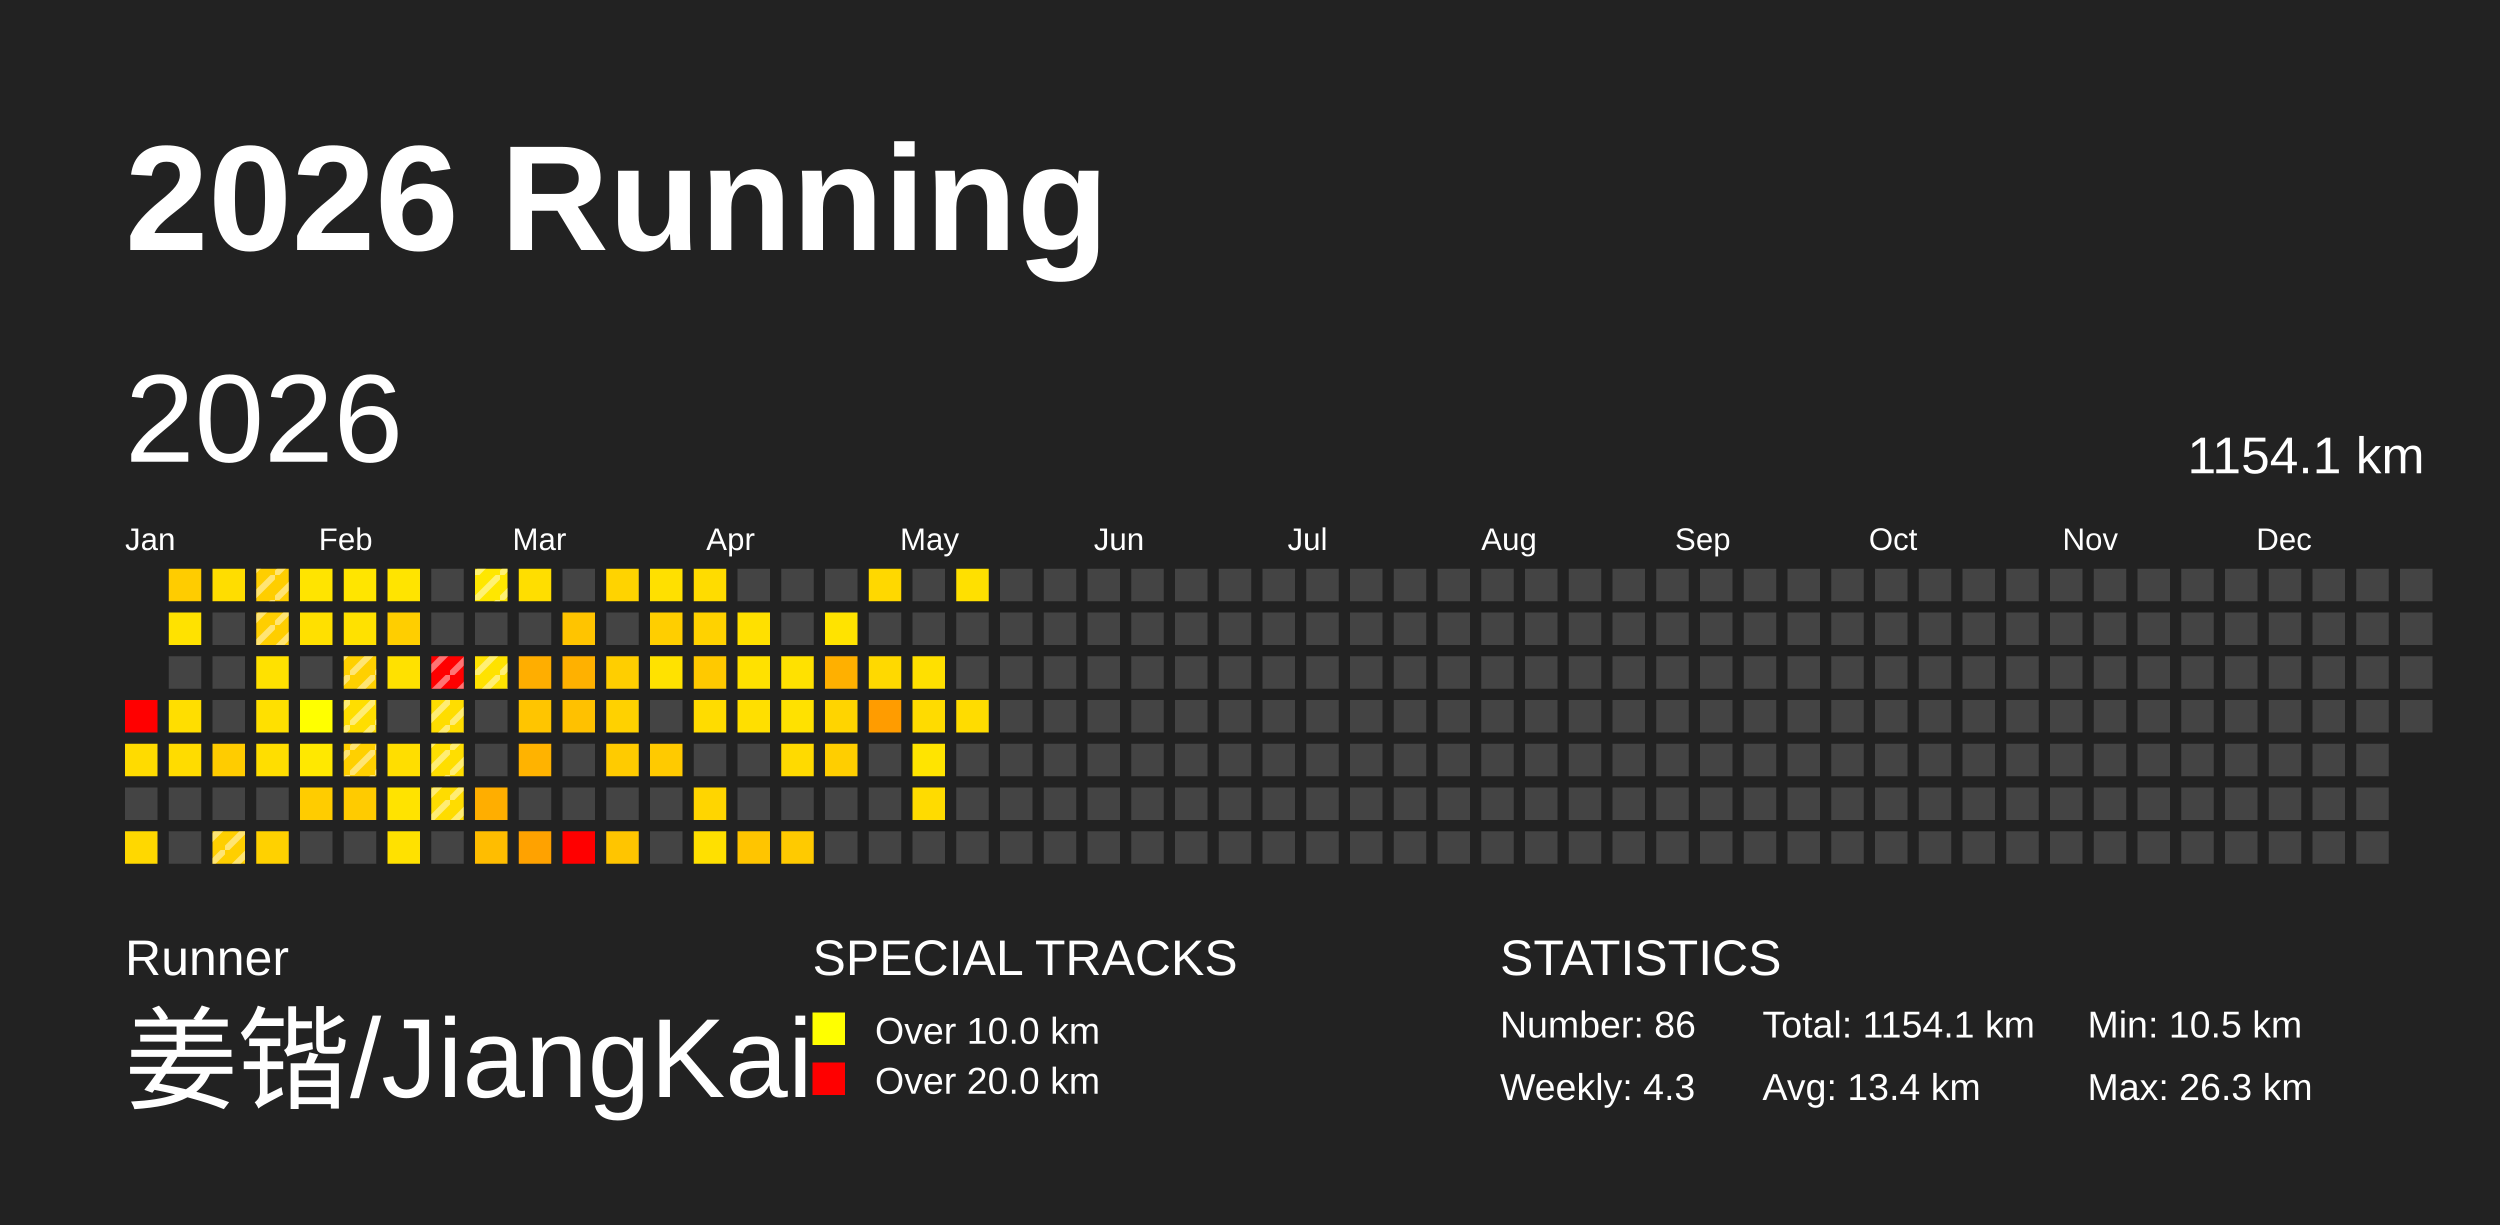
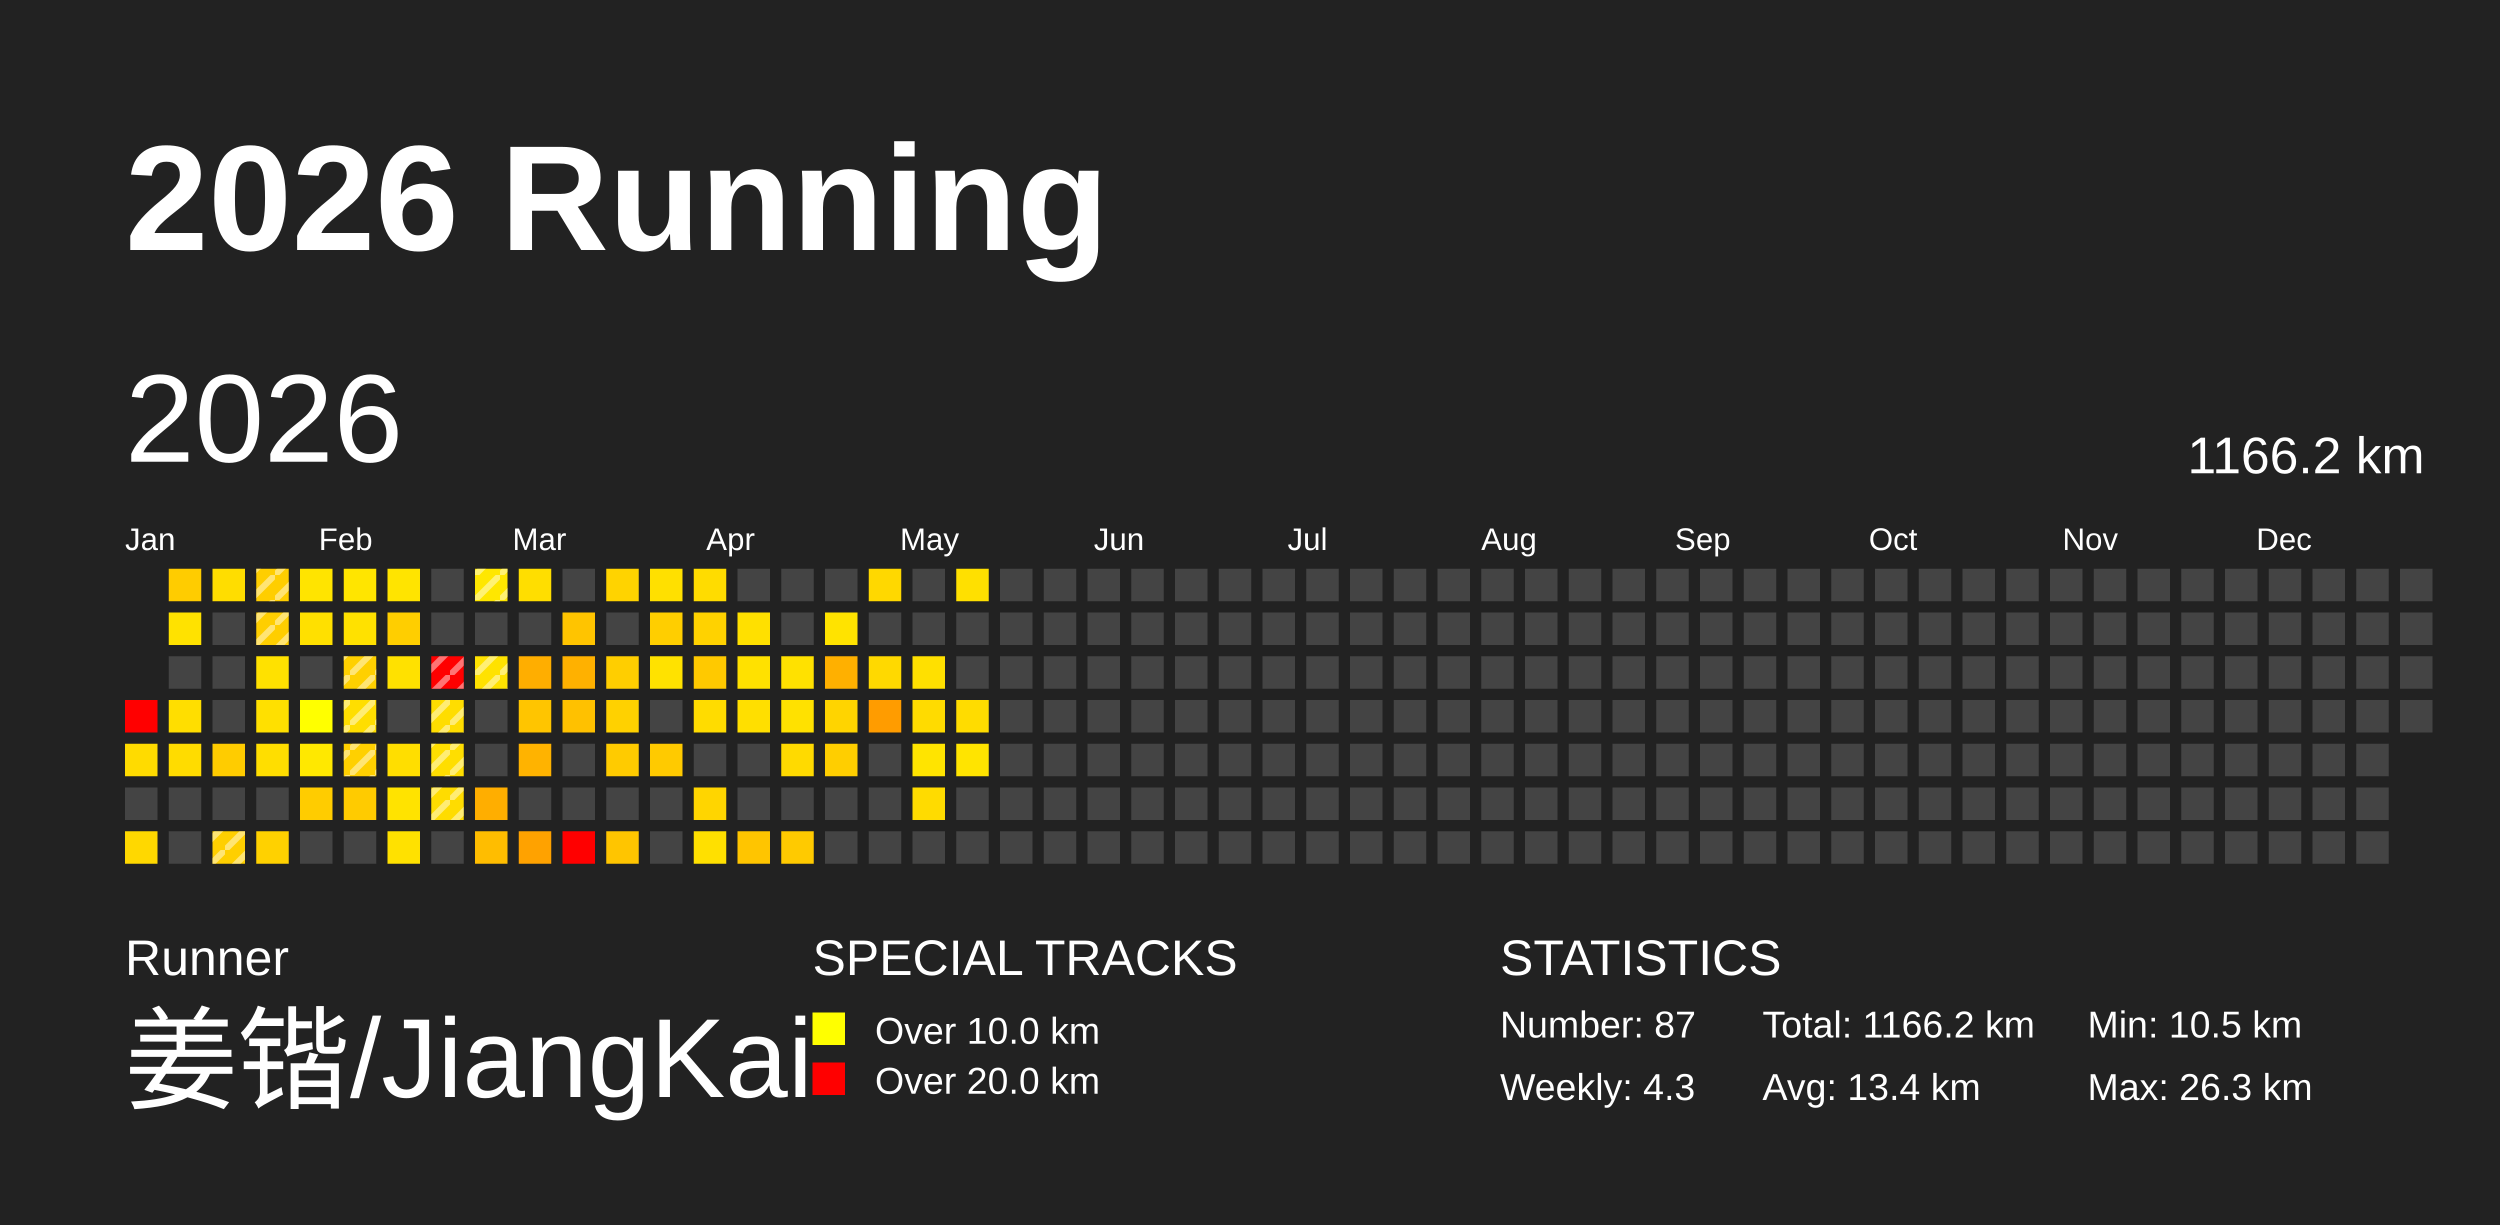
<svg xmlns="http://www.w3.org/2000/svg" baseProfile="full" height="98mm" version="1.1" viewBox="0,0,200,98" width="200mm">
  <defs>
    <pattern height="2" id="indoor-stripe" patternUnits="userSpaceOnUse" width="2">
      <line stroke="white" stroke-opacity="0.45" stroke-width="0.5" x1="0" x2="2" y1="2" y2="0" />
    </pattern>
  </defs>
  <rect fill="#222222" height="98" width="200" x="0" y="0" />
  <text fill="#FFFFFF" style="font-size:12px; font-family:Arial; font-weight:bold;" x="10" y="20">2026 Running</text>
  <text fill="#FFFFFF" style="font-size:4px; font-family:Arial" x="10" y="78">Runner</text>
  <text fill="#FFFFFF" style="font-size:9px; font-family:Arial" x="10" y="88">姜锴/JiangKai</text>
  <text fill="#FFFFFF" style="font-size:4px; font-family:Arial" x="65" y="78">SPECIAL TRACKS</text>
  <rect fill="yellow" height="2.6" width="2.6" x="65" y="81" />
  <text fill="#FFFFFF" style="font-size:3px; font-family:Arial" x="70" y="83.5">Over 10.0 km</text>
  <rect fill="red" height="2.6" width="2.6" x="65" y="85" />
  <text fill="#FFFFFF" style="font-size:3px; font-family:Arial" x="70" y="87.5">Over 20.0 km</text>
  <text fill="#FFFFFF" style="font-size:4px; font-family:Arial" x="120" y="78">STATISTICS</text>
-   <text fill="#FFFFFF" style="font-size:3px; font-family:Arial" x="120" y="83">Number: 86</text>
+   <text fill="#FFFFFF" style="font-size:3px; font-family:Arial" x="120" y="83">Number: 87</text>
  <text fill="#FFFFFF" style="font-size:3px; font-family:Arial" x="120" y="88">Weekly: 4.3</text>
-   <text fill="#FFFFFF" style="font-size:3px; font-family:Arial" x="141" y="83">Total: 1154.1 km</text>
+   <text fill="#FFFFFF" style="font-size:3px; font-family:Arial" x="141" y="83">Total: 1166.2 km</text>
  <text fill="#FFFFFF" style="font-size:3px; font-family:Arial" x="141" y="88">Avg: 13.4 km</text>
  <text fill="#FFFFFF" style="font-size:3px; font-family:Arial" x="167" y="83">Min: 10.5 km</text>
  <text fill="#FFFFFF" style="font-size:3px; font-family:Arial" x="167" y="88">Max: 26.3 km</text>
  <text dominant-baseline="hanging" fill="#FFFFFF" style="font-size:10.0px; font-family:Arial;" x="10" y="30">2026</text>
-   <text dominant-baseline="hanging" fill="#FFFFFF" style="font-size:4.125px; font-family:Arial;" x="175" y="35">1154.1 km</text>
+   <text dominant-baseline="hanging" fill="#FFFFFF" style="font-size:4.125px; font-family:Arial;" x="175" y="35">1166.2 km</text>
  <text fill="#FFFFFF" style="font-size:2.5px; font-family:Arial" x="10.0" y="44">Jan</text>
  <text fill="#FFFFFF" style="font-size:2.5px; font-family:Arial" x="25.5" y="44">Feb</text>
  <text fill="#FFFFFF" style="font-size:2.5px; font-family:Arial" x="41.0" y="44">Mar</text>
  <text fill="#FFFFFF" style="font-size:2.5px; font-family:Arial" x="56.5" y="44">Apr</text>
  <text fill="#FFFFFF" style="font-size:2.5px; font-family:Arial" x="72.0" y="44">May</text>
  <text fill="#FFFFFF" style="font-size:2.5px; font-family:Arial" x="87.5" y="44">Jun</text>
  <text fill="#FFFFFF" style="font-size:2.5px; font-family:Arial" x="103.0" y="44">Jul</text>
  <text fill="#FFFFFF" style="font-size:2.5px; font-family:Arial" x="118.5" y="44">Aug</text>
  <text fill="#FFFFFF" style="font-size:2.5px; font-family:Arial" x="134.0" y="44">Sep</text>
  <text fill="#FFFFFF" style="font-size:2.5px; font-family:Arial" x="149.5" y="44">Oct</text>
  <text fill="#FFFFFF" style="font-size:2.5px; font-family:Arial" x="165.0" y="44">Nov</text>
  <text fill="#FFFFFF" style="font-size:2.5px; font-family:Arial" x="180.5" y="44">Dec</text>
  <rect fill="red" height="2.6" width="2.6" x="10.0" y="56.0" />
  <rect fill="#ffdb00" height="2.6" width="2.6" x="10.0" y="59.5" />
  <rect fill="#444444" height="2.6" width="2.6" x="10.0" y="63.0" />
  <rect fill="#ffd800" height="2.6" width="2.6" x="10.0" y="66.5" />
  <rect fill="#ffcc00" height="2.6" width="2.6" x="13.5" y="45.5" />
  <rect fill="#ffe200" height="2.6" width="2.6" x="13.5" y="49.0" />
  <rect fill="#444444" height="2.6" width="2.6" x="13.5" y="52.5" />
  <rect fill="#ffde00" height="2.6" width="2.6" x="13.5" y="56.0" />
  <rect fill="#ffdc00" height="2.6" width="2.6" x="13.5" y="59.5" />
  <rect fill="#444444" height="2.6" width="2.6" x="13.5" y="63.0" />
  <rect fill="#444444" height="2.6" width="2.6" x="13.5" y="66.5" />
  <rect fill="#ffdd00" height="2.6" width="2.6" x="17.0" y="45.5" />
  <rect fill="#444444" height="2.6" width="2.6" x="17.0" y="49.0" />
  <rect fill="#444444" height="2.6" width="2.6" x="17.0" y="52.5" />
  <rect fill="#444444" height="2.6" width="2.6" x="17.0" y="56.0" />
  <rect fill="#ffcc00" height="2.6" width="2.6" x="17.0" y="59.5" />
  <rect fill="#444444" height="2.6" width="2.6" x="17.0" y="63.0" />
  <rect fill="#ffcf00" height="2.6" width="2.6" x="17.0" y="66.5" />
  <rect fill="url(#indoor-stripe)" height="2.6" style="pointer-events: none;" width="2.6" x="17.0" y="66.5" />
  <rect fill="#ffce00" height="2.6" width="2.6" x="20.5" y="45.5" />
  <rect fill="url(#indoor-stripe)" height="2.6" style="pointer-events: none;" width="2.6" x="20.5" y="45.5" />
  <rect fill="#ffce00" height="2.6" width="2.6" x="20.5" y="49.0" />
  <rect fill="url(#indoor-stripe)" height="2.6" style="pointer-events: none;" width="2.6" x="20.5" y="49.0" />
  <rect fill="#ffe100" height="2.6" width="2.6" x="20.5" y="52.5" />
  <rect fill="#ffe000" height="2.6" width="2.6" x="20.5" y="56.0" />
  <rect fill="#ffde00" height="2.6" width="2.6" x="20.5" y="59.5" />
  <rect fill="#444444" height="2.6" width="2.6" x="20.5" y="63.0" />
  <rect fill="#ffd100" height="2.6" width="2.6" x="20.5" y="66.5" />
  <rect fill="#ffe400" height="2.6" width="2.6" x="24.0" y="45.5" />
  <rect fill="#ffe000" height="2.6" width="2.6" x="24.0" y="49.0" />
  <rect fill="#444444" height="2.6" width="2.6" x="24.0" y="52.5" />
  <rect fill="#ffff00" height="2.6" width="2.6" x="24.0" y="56.0" />
  <rect fill="#ffe800" height="2.6" width="2.6" x="24.0" y="59.5" />
  <rect fill="#ffcc00" height="2.6" width="2.6" x="24.0" y="63.0" />
  <rect fill="#444444" height="2.6" width="2.6" x="24.0" y="66.5" />
  <rect fill="#ffe500" height="2.6" width="2.6" x="27.5" y="45.5" />
  <rect fill="#ffe100" height="2.6" width="2.6" x="27.5" y="49.0" />
  <rect fill="#ffd000" height="2.6" width="2.6" x="27.5" y="52.5" />
  <rect fill="url(#indoor-stripe)" height="2.6" style="pointer-events: none;" width="2.6" x="27.5" y="52.5" />
  <rect fill="#ffde00" height="2.6" width="2.6" x="27.5" y="56.0" />
  <rect fill="url(#indoor-stripe)" height="2.6" style="pointer-events: none;" width="2.6" x="27.5" y="56.0" />
  <rect fill="#ffd000" height="2.6" width="2.6" x="27.5" y="59.5" />
  <rect fill="url(#indoor-stripe)" height="2.6" style="pointer-events: none;" width="2.6" x="27.5" y="59.5" />
  <rect fill="#ffcb00" height="2.6" width="2.6" x="27.5" y="63.0" />
  <rect fill="#444444" height="2.6" width="2.6" x="27.5" y="66.5" />
  <rect fill="#ffe400" height="2.6" width="2.6" x="31.0" y="45.5" />
  <rect fill="#ffce00" height="2.6" width="2.6" x="31.0" y="49.0" />
  <rect fill="#ffe100" height="2.6" width="2.6" x="31.0" y="52.5" />
  <rect fill="#444444" height="2.6" width="2.6" x="31.0" y="56.0" />
  <rect fill="#ffde00" height="2.6" width="2.6" x="31.0" y="59.5" />
  <rect fill="#ffe300" height="2.6" width="2.6" x="31.0" y="63.0" />
  <rect fill="#ffe100" height="2.6" width="2.6" x="31.0" y="66.5" />
  <rect fill="#444444" height="2.6" width="2.6" x="34.5" y="45.5" />
  <rect fill="#444444" height="2.6" width="2.6" x="34.5" y="49.0" />
  <rect fill="red" height="2.6" width="2.6" x="34.5" y="52.5" />
  <rect fill="url(#indoor-stripe)" height="2.6" style="pointer-events: none;" width="2.6" x="34.5" y="52.5" />
  <rect fill="#ffdd00" height="2.6" width="2.6" x="34.5" y="56.0" />
  <rect fill="url(#indoor-stripe)" height="2.6" style="pointer-events: none;" width="2.6" x="34.5" y="56.0" />
  <rect fill="#ffde00" height="2.6" width="2.6" x="34.5" y="59.5" />
  <rect fill="url(#indoor-stripe)" height="2.6" style="pointer-events: none;" width="2.6" x="34.5" y="59.5" />
  <rect fill="#ffdc00" height="2.6" width="2.6" x="34.5" y="63.0" />
  <rect fill="url(#indoor-stripe)" height="2.6" style="pointer-events: none;" width="2.6" x="34.5" y="63.0" />
  <rect fill="#444444" height="2.6" width="2.6" x="34.5" y="66.5" />
  <rect fill="#ffe700" height="2.6" width="2.6" x="38.0" y="45.5" />
  <rect fill="url(#indoor-stripe)" height="2.6" style="pointer-events: none;" width="2.6" x="38.0" y="45.5" />
  <rect fill="#444444" height="2.6" width="2.6" x="38.0" y="49.0" />
  <rect fill="#ffe200" height="2.6" width="2.6" x="38.0" y="52.5" />
  <rect fill="url(#indoor-stripe)" height="2.6" style="pointer-events: none;" width="2.6" x="38.0" y="52.5" />
  <rect fill="#444444" height="2.6" width="2.6" x="38.0" y="56.0" />
  <rect fill="#444444" height="2.6" width="2.6" x="38.0" y="59.5" />
  <rect fill="#ffae00" height="2.6" width="2.6" x="38.0" y="63.0" />
  <rect fill="#ffbd00" height="2.6" width="2.6" x="38.0" y="66.5" />
  <rect fill="#ffde00" height="2.6" width="2.6" x="41.5" y="45.5" />
  <rect fill="#444444" height="2.6" width="2.6" x="41.5" y="49.0" />
  <rect fill="#ffae00" height="2.6" width="2.6" x="41.5" y="52.5" />
  <rect fill="#ffc500" height="2.6" width="2.6" x="41.5" y="56.0" />
  <rect fill="#ffb300" height="2.6" width="2.6" x="41.5" y="59.5" />
  <rect fill="#444444" height="2.6" width="2.6" x="41.5" y="63.0" />
  <rect fill="#ffa200" height="2.6" width="2.6" x="41.5" y="66.5" />
  <rect fill="#444444" height="2.6" width="2.6" x="45.0" y="45.5" />
  <rect fill="#ffc400" height="2.6" width="2.6" x="45.0" y="49.0" />
  <rect fill="#ffb100" height="2.6" width="2.6" x="45.0" y="52.5" />
  <rect fill="#ffc100" height="2.6" width="2.6" x="45.0" y="56.0" />
  <rect fill="#444444" height="2.6" width="2.6" x="45.0" y="59.5" />
  <rect fill="#444444" height="2.6" width="2.6" x="45.0" y="63.0" />
  <rect fill="red" height="2.6" width="2.6" x="45.0" y="66.5" />
  <rect fill="#ffd300" height="2.6" width="2.6" x="48.5" y="45.5" />
  <rect fill="#444444" height="2.6" width="2.6" x="48.5" y="49.0" />
  <rect fill="#ffce00" height="2.6" width="2.6" x="48.5" y="52.5" />
  <rect fill="#ffd100" height="2.6" width="2.6" x="48.5" y="56.0" />
  <rect fill="#ffcb00" height="2.6" width="2.6" x="48.5" y="59.5" />
  <rect fill="#444444" height="2.6" width="2.6" x="48.5" y="63.0" />
  <rect fill="#ffc500" height="2.6" width="2.6" x="48.5" y="66.5" />
  <rect fill="#ffe000" height="2.6" width="2.6" x="52.0" y="45.5" />
  <rect fill="#ffce00" height="2.6" width="2.6" x="52.0" y="49.0" />
  <rect fill="#ffe200" height="2.6" width="2.6" x="52.0" y="52.5" />
  <rect fill="#444444" height="2.6" width="2.6" x="52.0" y="56.0" />
  <rect fill="#ffca00" height="2.6" width="2.6" x="52.0" y="59.5" />
  <rect fill="#444444" height="2.6" width="2.6" x="52.0" y="63.0" />
  <rect fill="#444444" height="2.6" width="2.6" x="52.0" y="66.5" />
  <rect fill="#ffdc00" height="2.6" width="2.6" x="55.5" y="45.5" />
  <rect fill="#ffd200" height="2.6" width="2.6" x="55.5" y="49.0" />
  <rect fill="#ffc900" height="2.6" width="2.6" x="55.5" y="52.5" />
  <rect fill="#ffdc00" height="2.6" width="2.6" x="55.5" y="56.0" />
  <rect fill="#444444" height="2.6" width="2.6" x="55.5" y="59.5" />
  <rect fill="#ffd500" height="2.6" width="2.6" x="55.5" y="63.0" />
  <rect fill="#ffe000" height="2.6" width="2.6" x="55.5" y="66.5" />
  <rect fill="#444444" height="2.6" width="2.6" x="59.0" y="45.5" />
  <rect fill="#ffe000" height="2.6" width="2.6" x="59.0" y="49.0" />
  <rect fill="#ffe100" height="2.6" width="2.6" x="59.0" y="52.5" />
  <rect fill="#ffdf00" height="2.6" width="2.6" x="59.0" y="56.0" />
  <rect fill="#444444" height="2.6" width="2.6" x="59.0" y="59.5" />
  <rect fill="#444444" height="2.6" width="2.6" x="59.0" y="63.0" />
  <rect fill="#ffc500" height="2.6" width="2.6" x="59.0" y="66.5" />
  <rect fill="#444444" height="2.6" width="2.6" x="62.5" y="45.5" />
  <rect fill="#444444" height="2.6" width="2.6" x="62.5" y="49.0" />
  <rect fill="#ffe100" height="2.6" width="2.6" x="62.5" y="52.5" />
  <rect fill="#ffe100" height="2.6" width="2.6" x="62.5" y="56.0" />
  <rect fill="#ffda00" height="2.6" width="2.6" x="62.5" y="59.5" />
  <rect fill="#444444" height="2.6" width="2.6" x="62.5" y="63.0" />
  <rect fill="#ffca00" height="2.6" width="2.6" x="62.5" y="66.5" />
  <rect fill="#444444" height="2.6" width="2.6" x="66.0" y="45.5" />
  <rect fill="#ffe300" height="2.6" width="2.6" x="66.0" y="49.0" />
  <rect fill="#ffb000" height="2.6" width="2.6" x="66.0" y="52.5" />
  <rect fill="#ffd400" height="2.6" width="2.6" x="66.0" y="56.0" />
  <rect fill="#ffce00" height="2.6" width="2.6" x="66.0" y="59.5" />
  <rect fill="#444444" height="2.6" width="2.6" x="66.0" y="63.0" />
  <rect fill="#444444" height="2.6" width="2.6" x="66.0" y="66.5" />
  <rect fill="#ffd800" height="2.6" width="2.6" x="69.5" y="45.5" />
  <rect fill="#444444" height="2.6" width="2.6" x="69.5" y="49.0" />
  <rect fill="#ffd900" height="2.6" width="2.6" x="69.5" y="52.5" />
  <rect fill="#ff9c00" height="2.6" width="2.6" x="69.5" y="56.0" />
  <rect fill="#444444" height="2.6" width="2.6" x="69.5" y="59.5" />
  <rect fill="#444444" height="2.6" width="2.6" x="69.5" y="63.0" />
  <rect fill="#444444" height="2.6" width="2.6" x="69.5" y="66.5" />
  <rect fill="#444444" height="2.6" width="2.6" x="73.0" y="45.5" />
  <rect fill="#444444" height="2.6" width="2.6" x="73.0" y="49.0" />
  <rect fill="#ffe000" height="2.6" width="2.6" x="73.0" y="52.5" />
  <rect fill="#ffdb00" height="2.6" width="2.6" x="73.0" y="56.0" />
  <rect fill="#ffe400" height="2.6" width="2.6" x="73.0" y="59.5" />
  <rect fill="#ffdb00" height="2.6" width="2.6" x="73.0" y="63.0" />
  <rect fill="#444444" height="2.6" width="2.6" x="73.0" y="66.5" />
  <rect fill="#ffe000" height="2.6" width="2.6" x="76.5" y="45.5" />
  <rect fill="#444444" height="2.6" width="2.6" x="76.5" y="49.0" />
  <rect fill="#444444" height="2.6" width="2.6" x="76.5" y="52.5" />
  <rect fill="#ffdc00" height="2.6" width="2.6" x="76.5" y="56.0" />
-   <rect fill="#444444" height="2.6" width="2.6" x="76.5" y="59.5" />
+   <rect fill="#ffe400" height="2.6" width="2.6" x="76.5" y="59.5" />
  <rect fill="#444444" height="2.6" width="2.6" x="76.5" y="63.0" />
  <rect fill="#444444" height="2.6" width="2.6" x="76.5" y="66.5" />
  <rect fill="#444444" height="2.6" width="2.6" x="80.0" y="45.5" />
  <rect fill="#444444" height="2.6" width="2.6" x="80.0" y="49.0" />
  <rect fill="#444444" height="2.6" width="2.6" x="80.0" y="52.5" />
  <rect fill="#444444" height="2.6" width="2.6" x="80.0" y="56.0" />
  <rect fill="#444444" height="2.6" width="2.6" x="80.0" y="59.5" />
  <rect fill="#444444" height="2.6" width="2.6" x="80.0" y="63.0" />
  <rect fill="#444444" height="2.6" width="2.6" x="80.0" y="66.5" />
  <rect fill="#444444" height="2.6" width="2.6" x="83.5" y="45.5" />
  <rect fill="#444444" height="2.6" width="2.6" x="83.5" y="49.0" />
  <rect fill="#444444" height="2.6" width="2.6" x="83.5" y="52.5" />
  <rect fill="#444444" height="2.6" width="2.6" x="83.5" y="56.0" />
  <rect fill="#444444" height="2.6" width="2.6" x="83.5" y="59.5" />
  <rect fill="#444444" height="2.6" width="2.6" x="83.5" y="63.0" />
  <rect fill="#444444" height="2.6" width="2.6" x="83.5" y="66.5" />
  <rect fill="#444444" height="2.6" width="2.6" x="87.0" y="45.5" />
  <rect fill="#444444" height="2.6" width="2.6" x="87.0" y="49.0" />
  <rect fill="#444444" height="2.6" width="2.6" x="87.0" y="52.5" />
  <rect fill="#444444" height="2.6" width="2.6" x="87.0" y="56.0" />
  <rect fill="#444444" height="2.6" width="2.6" x="87.0" y="59.5" />
  <rect fill="#444444" height="2.6" width="2.6" x="87.0" y="63.0" />
  <rect fill="#444444" height="2.6" width="2.6" x="87.0" y="66.5" />
  <rect fill="#444444" height="2.6" width="2.6" x="90.5" y="45.5" />
  <rect fill="#444444" height="2.6" width="2.6" x="90.5" y="49.0" />
  <rect fill="#444444" height="2.6" width="2.6" x="90.5" y="52.5" />
  <rect fill="#444444" height="2.6" width="2.6" x="90.5" y="56.0" />
  <rect fill="#444444" height="2.6" width="2.6" x="90.5" y="59.5" />
  <rect fill="#444444" height="2.6" width="2.6" x="90.5" y="63.0" />
  <rect fill="#444444" height="2.6" width="2.6" x="90.5" y="66.5" />
  <rect fill="#444444" height="2.6" width="2.6" x="94.0" y="45.5" />
  <rect fill="#444444" height="2.6" width="2.6" x="94.0" y="49.0" />
  <rect fill="#444444" height="2.6" width="2.6" x="94.0" y="52.5" />
  <rect fill="#444444" height="2.6" width="2.6" x="94.0" y="56.0" />
  <rect fill="#444444" height="2.6" width="2.6" x="94.0" y="59.5" />
  <rect fill="#444444" height="2.6" width="2.6" x="94.0" y="63.0" />
  <rect fill="#444444" height="2.6" width="2.6" x="94.0" y="66.5" />
  <rect fill="#444444" height="2.6" width="2.6" x="97.5" y="45.5" />
  <rect fill="#444444" height="2.6" width="2.6" x="97.5" y="49.0" />
  <rect fill="#444444" height="2.6" width="2.6" x="97.5" y="52.5" />
  <rect fill="#444444" height="2.6" width="2.6" x="97.5" y="56.0" />
  <rect fill="#444444" height="2.6" width="2.6" x="97.5" y="59.5" />
  <rect fill="#444444" height="2.6" width="2.6" x="97.5" y="63.0" />
  <rect fill="#444444" height="2.6" width="2.6" x="97.5" y="66.5" />
  <rect fill="#444444" height="2.6" width="2.6" x="101.0" y="45.5" />
  <rect fill="#444444" height="2.6" width="2.6" x="101.0" y="49.0" />
  <rect fill="#444444" height="2.6" width="2.6" x="101.0" y="52.5" />
  <rect fill="#444444" height="2.6" width="2.6" x="101.0" y="56.0" />
  <rect fill="#444444" height="2.6" width="2.6" x="101.0" y="59.5" />
  <rect fill="#444444" height="2.6" width="2.6" x="101.0" y="63.0" />
  <rect fill="#444444" height="2.6" width="2.6" x="101.0" y="66.5" />
  <rect fill="#444444" height="2.6" width="2.6" x="104.5" y="45.5" />
  <rect fill="#444444" height="2.6" width="2.6" x="104.5" y="49.0" />
  <rect fill="#444444" height="2.6" width="2.6" x="104.5" y="52.5" />
  <rect fill="#444444" height="2.6" width="2.6" x="104.5" y="56.0" />
  <rect fill="#444444" height="2.6" width="2.6" x="104.5" y="59.5" />
  <rect fill="#444444" height="2.6" width="2.6" x="104.5" y="63.0" />
  <rect fill="#444444" height="2.6" width="2.6" x="104.5" y="66.5" />
  <rect fill="#444444" height="2.6" width="2.6" x="108.0" y="45.5" />
  <rect fill="#444444" height="2.6" width="2.6" x="108.0" y="49.0" />
  <rect fill="#444444" height="2.6" width="2.6" x="108.0" y="52.5" />
  <rect fill="#444444" height="2.6" width="2.6" x="108.0" y="56.0" />
  <rect fill="#444444" height="2.6" width="2.6" x="108.0" y="59.5" />
  <rect fill="#444444" height="2.6" width="2.6" x="108.0" y="63.0" />
  <rect fill="#444444" height="2.6" width="2.6" x="108.0" y="66.5" />
  <rect fill="#444444" height="2.6" width="2.6" x="111.5" y="45.5" />
  <rect fill="#444444" height="2.6" width="2.6" x="111.5" y="49.0" />
  <rect fill="#444444" height="2.6" width="2.6" x="111.5" y="52.5" />
  <rect fill="#444444" height="2.6" width="2.6" x="111.5" y="56.0" />
  <rect fill="#444444" height="2.6" width="2.6" x="111.5" y="59.5" />
  <rect fill="#444444" height="2.6" width="2.6" x="111.5" y="63.0" />
  <rect fill="#444444" height="2.6" width="2.6" x="111.5" y="66.5" />
  <rect fill="#444444" height="2.6" width="2.6" x="115.0" y="45.5" />
  <rect fill="#444444" height="2.6" width="2.6" x="115.0" y="49.0" />
  <rect fill="#444444" height="2.6" width="2.6" x="115.0" y="52.5" />
  <rect fill="#444444" height="2.6" width="2.6" x="115.0" y="56.0" />
  <rect fill="#444444" height="2.6" width="2.6" x="115.0" y="59.5" />
  <rect fill="#444444" height="2.6" width="2.6" x="115.0" y="63.0" />
  <rect fill="#444444" height="2.6" width="2.6" x="115.0" y="66.5" />
  <rect fill="#444444" height="2.6" width="2.6" x="118.5" y="45.5" />
  <rect fill="#444444" height="2.6" width="2.6" x="118.5" y="49.0" />
  <rect fill="#444444" height="2.6" width="2.6" x="118.5" y="52.5" />
  <rect fill="#444444" height="2.6" width="2.6" x="118.5" y="56.0" />
  <rect fill="#444444" height="2.6" width="2.6" x="118.5" y="59.5" />
  <rect fill="#444444" height="2.6" width="2.6" x="118.5" y="63.0" />
  <rect fill="#444444" height="2.6" width="2.6" x="118.5" y="66.5" />
  <rect fill="#444444" height="2.6" width="2.6" x="122.0" y="45.5" />
  <rect fill="#444444" height="2.6" width="2.6" x="122.0" y="49.0" />
  <rect fill="#444444" height="2.6" width="2.6" x="122.0" y="52.5" />
  <rect fill="#444444" height="2.6" width="2.6" x="122.0" y="56.0" />
  <rect fill="#444444" height="2.6" width="2.6" x="122.0" y="59.5" />
  <rect fill="#444444" height="2.6" width="2.6" x="122.0" y="63.0" />
  <rect fill="#444444" height="2.6" width="2.6" x="122.0" y="66.5" />
  <rect fill="#444444" height="2.6" width="2.6" x="125.5" y="45.5" />
  <rect fill="#444444" height="2.6" width="2.6" x="125.5" y="49.0" />
  <rect fill="#444444" height="2.6" width="2.6" x="125.5" y="52.5" />
  <rect fill="#444444" height="2.6" width="2.6" x="125.5" y="56.0" />
  <rect fill="#444444" height="2.6" width="2.6" x="125.5" y="59.5" />
  <rect fill="#444444" height="2.6" width="2.6" x="125.5" y="63.0" />
  <rect fill="#444444" height="2.6" width="2.6" x="125.5" y="66.5" />
  <rect fill="#444444" height="2.6" width="2.6" x="129.0" y="45.5" />
  <rect fill="#444444" height="2.6" width="2.6" x="129.0" y="49.0" />
  <rect fill="#444444" height="2.6" width="2.6" x="129.0" y="52.5" />
  <rect fill="#444444" height="2.6" width="2.6" x="129.0" y="56.0" />
  <rect fill="#444444" height="2.6" width="2.6" x="129.0" y="59.5" />
  <rect fill="#444444" height="2.6" width="2.6" x="129.0" y="63.0" />
  <rect fill="#444444" height="2.6" width="2.6" x="129.0" y="66.5" />
  <rect fill="#444444" height="2.6" width="2.6" x="132.5" y="45.5" />
  <rect fill="#444444" height="2.6" width="2.6" x="132.5" y="49.0" />
  <rect fill="#444444" height="2.6" width="2.6" x="132.5" y="52.5" />
  <rect fill="#444444" height="2.6" width="2.6" x="132.5" y="56.0" />
  <rect fill="#444444" height="2.6" width="2.6" x="132.5" y="59.5" />
  <rect fill="#444444" height="2.6" width="2.6" x="132.5" y="63.0" />
  <rect fill="#444444" height="2.6" width="2.6" x="132.5" y="66.5" />
  <rect fill="#444444" height="2.6" width="2.6" x="136.0" y="45.5" />
  <rect fill="#444444" height="2.6" width="2.6" x="136.0" y="49.0" />
  <rect fill="#444444" height="2.6" width="2.6" x="136.0" y="52.5" />
  <rect fill="#444444" height="2.6" width="2.6" x="136.0" y="56.0" />
  <rect fill="#444444" height="2.6" width="2.6" x="136.0" y="59.5" />
  <rect fill="#444444" height="2.6" width="2.6" x="136.0" y="63.0" />
  <rect fill="#444444" height="2.6" width="2.6" x="136.0" y="66.5" />
  <rect fill="#444444" height="2.6" width="2.6" x="139.5" y="45.5" />
  <rect fill="#444444" height="2.6" width="2.6" x="139.5" y="49.0" />
  <rect fill="#444444" height="2.6" width="2.6" x="139.5" y="52.5" />
  <rect fill="#444444" height="2.6" width="2.6" x="139.5" y="56.0" />
  <rect fill="#444444" height="2.6" width="2.6" x="139.5" y="59.5" />
  <rect fill="#444444" height="2.6" width="2.6" x="139.5" y="63.0" />
  <rect fill="#444444" height="2.6" width="2.6" x="139.5" y="66.5" />
  <rect fill="#444444" height="2.6" width="2.6" x="143.0" y="45.5" />
  <rect fill="#444444" height="2.6" width="2.6" x="143.0" y="49.0" />
  <rect fill="#444444" height="2.6" width="2.6" x="143.0" y="52.5" />
  <rect fill="#444444" height="2.6" width="2.6" x="143.0" y="56.0" />
  <rect fill="#444444" height="2.6" width="2.6" x="143.0" y="59.5" />
  <rect fill="#444444" height="2.6" width="2.6" x="143.0" y="63.0" />
  <rect fill="#444444" height="2.6" width="2.6" x="143.0" y="66.5" />
  <rect fill="#444444" height="2.6" width="2.6" x="146.5" y="45.5" />
  <rect fill="#444444" height="2.6" width="2.6" x="146.5" y="49.0" />
  <rect fill="#444444" height="2.6" width="2.6" x="146.5" y="52.5" />
  <rect fill="#444444" height="2.6" width="2.6" x="146.5" y="56.0" />
  <rect fill="#444444" height="2.6" width="2.6" x="146.5" y="59.5" />
  <rect fill="#444444" height="2.6" width="2.6" x="146.5" y="63.0" />
  <rect fill="#444444" height="2.6" width="2.6" x="146.5" y="66.5" />
  <rect fill="#444444" height="2.6" width="2.6" x="150.0" y="45.5" />
  <rect fill="#444444" height="2.6" width="2.6" x="150.0" y="49.0" />
  <rect fill="#444444" height="2.6" width="2.6" x="150.0" y="52.5" />
  <rect fill="#444444" height="2.6" width="2.6" x="150.0" y="56.0" />
  <rect fill="#444444" height="2.6" width="2.6" x="150.0" y="59.5" />
  <rect fill="#444444" height="2.6" width="2.6" x="150.0" y="63.0" />
  <rect fill="#444444" height="2.6" width="2.6" x="150.0" y="66.5" />
  <rect fill="#444444" height="2.6" width="2.6" x="153.5" y="45.5" />
  <rect fill="#444444" height="2.6" width="2.6" x="153.5" y="49.0" />
  <rect fill="#444444" height="2.6" width="2.6" x="153.5" y="52.5" />
  <rect fill="#444444" height="2.6" width="2.6" x="153.5" y="56.0" />
  <rect fill="#444444" height="2.6" width="2.6" x="153.5" y="59.5" />
  <rect fill="#444444" height="2.6" width="2.6" x="153.5" y="63.0" />
  <rect fill="#444444" height="2.6" width="2.6" x="153.5" y="66.5" />
  <rect fill="#444444" height="2.6" width="2.6" x="157.0" y="45.5" />
  <rect fill="#444444" height="2.6" width="2.6" x="157.0" y="49.0" />
  <rect fill="#444444" height="2.6" width="2.6" x="157.0" y="52.5" />
  <rect fill="#444444" height="2.6" width="2.6" x="157.0" y="56.0" />
  <rect fill="#444444" height="2.6" width="2.6" x="157.0" y="59.5" />
  <rect fill="#444444" height="2.6" width="2.6" x="157.0" y="63.0" />
  <rect fill="#444444" height="2.6" width="2.6" x="157.0" y="66.5" />
  <rect fill="#444444" height="2.6" width="2.6" x="160.5" y="45.5" />
  <rect fill="#444444" height="2.6" width="2.6" x="160.5" y="49.0" />
  <rect fill="#444444" height="2.6" width="2.6" x="160.5" y="52.5" />
  <rect fill="#444444" height="2.6" width="2.6" x="160.5" y="56.0" />
  <rect fill="#444444" height="2.6" width="2.6" x="160.5" y="59.5" />
  <rect fill="#444444" height="2.6" width="2.6" x="160.5" y="63.0" />
  <rect fill="#444444" height="2.6" width="2.6" x="160.5" y="66.5" />
  <rect fill="#444444" height="2.6" width="2.6" x="164.0" y="45.5" />
  <rect fill="#444444" height="2.6" width="2.6" x="164.0" y="49.0" />
  <rect fill="#444444" height="2.6" width="2.6" x="164.0" y="52.5" />
  <rect fill="#444444" height="2.6" width="2.6" x="164.0" y="56.0" />
  <rect fill="#444444" height="2.6" width="2.6" x="164.0" y="59.5" />
  <rect fill="#444444" height="2.6" width="2.6" x="164.0" y="63.0" />
  <rect fill="#444444" height="2.6" width="2.6" x="164.0" y="66.5" />
  <rect fill="#444444" height="2.6" width="2.6" x="167.5" y="45.5" />
  <rect fill="#444444" height="2.6" width="2.6" x="167.5" y="49.0" />
  <rect fill="#444444" height="2.6" width="2.6" x="167.5" y="52.5" />
  <rect fill="#444444" height="2.6" width="2.6" x="167.5" y="56.0" />
  <rect fill="#444444" height="2.6" width="2.6" x="167.5" y="59.5" />
  <rect fill="#444444" height="2.6" width="2.6" x="167.5" y="63.0" />
  <rect fill="#444444" height="2.6" width="2.6" x="167.5" y="66.5" />
  <rect fill="#444444" height="2.6" width="2.6" x="171.0" y="45.5" />
  <rect fill="#444444" height="2.6" width="2.6" x="171.0" y="49.0" />
  <rect fill="#444444" height="2.6" width="2.6" x="171.0" y="52.5" />
  <rect fill="#444444" height="2.6" width="2.6" x="171.0" y="56.0" />
  <rect fill="#444444" height="2.6" width="2.6" x="171.0" y="59.5" />
  <rect fill="#444444" height="2.6" width="2.6" x="171.0" y="63.0" />
  <rect fill="#444444" height="2.6" width="2.6" x="171.0" y="66.5" />
  <rect fill="#444444" height="2.6" width="2.6" x="174.5" y="45.5" />
  <rect fill="#444444" height="2.6" width="2.6" x="174.5" y="49.0" />
  <rect fill="#444444" height="2.6" width="2.6" x="174.5" y="52.5" />
  <rect fill="#444444" height="2.6" width="2.6" x="174.5" y="56.0" />
  <rect fill="#444444" height="2.6" width="2.6" x="174.5" y="59.5" />
  <rect fill="#444444" height="2.6" width="2.6" x="174.5" y="63.0" />
  <rect fill="#444444" height="2.6" width="2.6" x="174.5" y="66.5" />
  <rect fill="#444444" height="2.6" width="2.6" x="178.0" y="45.5" />
  <rect fill="#444444" height="2.6" width="2.6" x="178.0" y="49.0" />
  <rect fill="#444444" height="2.6" width="2.6" x="178.0" y="52.5" />
  <rect fill="#444444" height="2.6" width="2.6" x="178.0" y="56.0" />
  <rect fill="#444444" height="2.6" width="2.6" x="178.0" y="59.5" />
  <rect fill="#444444" height="2.6" width="2.6" x="178.0" y="63.0" />
  <rect fill="#444444" height="2.6" width="2.6" x="178.0" y="66.5" />
  <rect fill="#444444" height="2.6" width="2.6" x="181.5" y="45.5" />
  <rect fill="#444444" height="2.6" width="2.6" x="181.5" y="49.0" />
  <rect fill="#444444" height="2.6" width="2.6" x="181.5" y="52.5" />
  <rect fill="#444444" height="2.6" width="2.6" x="181.5" y="56.0" />
  <rect fill="#444444" height="2.6" width="2.6" x="181.5" y="59.5" />
  <rect fill="#444444" height="2.6" width="2.6" x="181.5" y="63.0" />
  <rect fill="#444444" height="2.6" width="2.6" x="181.5" y="66.5" />
  <rect fill="#444444" height="2.6" width="2.6" x="185.0" y="45.5" />
  <rect fill="#444444" height="2.6" width="2.6" x="185.0" y="49.0" />
  <rect fill="#444444" height="2.6" width="2.6" x="185.0" y="52.5" />
  <rect fill="#444444" height="2.6" width="2.6" x="185.0" y="56.0" />
  <rect fill="#444444" height="2.6" width="2.6" x="185.0" y="59.5" />
  <rect fill="#444444" height="2.6" width="2.6" x="185.0" y="63.0" />
  <rect fill="#444444" height="2.6" width="2.6" x="185.0" y="66.5" />
  <rect fill="#444444" height="2.6" width="2.6" x="188.5" y="45.5" />
  <rect fill="#444444" height="2.6" width="2.6" x="188.5" y="49.0" />
  <rect fill="#444444" height="2.6" width="2.6" x="188.5" y="52.5" />
  <rect fill="#444444" height="2.6" width="2.6" x="188.5" y="56.0" />
  <rect fill="#444444" height="2.6" width="2.6" x="188.5" y="59.5" />
  <rect fill="#444444" height="2.6" width="2.6" x="188.5" y="63.0" />
  <rect fill="#444444" height="2.6" width="2.6" x="188.5" y="66.5" />
  <rect fill="#444444" height="2.6" width="2.6" x="192.0" y="45.5" />
  <rect fill="#444444" height="2.6" width="2.6" x="192.0" y="49.0" />
  <rect fill="#444444" height="2.6" width="2.6" x="192.0" y="52.5" />
  <rect fill="#444444" height="2.6" width="2.6" x="192.0" y="56.0" />
</svg>
